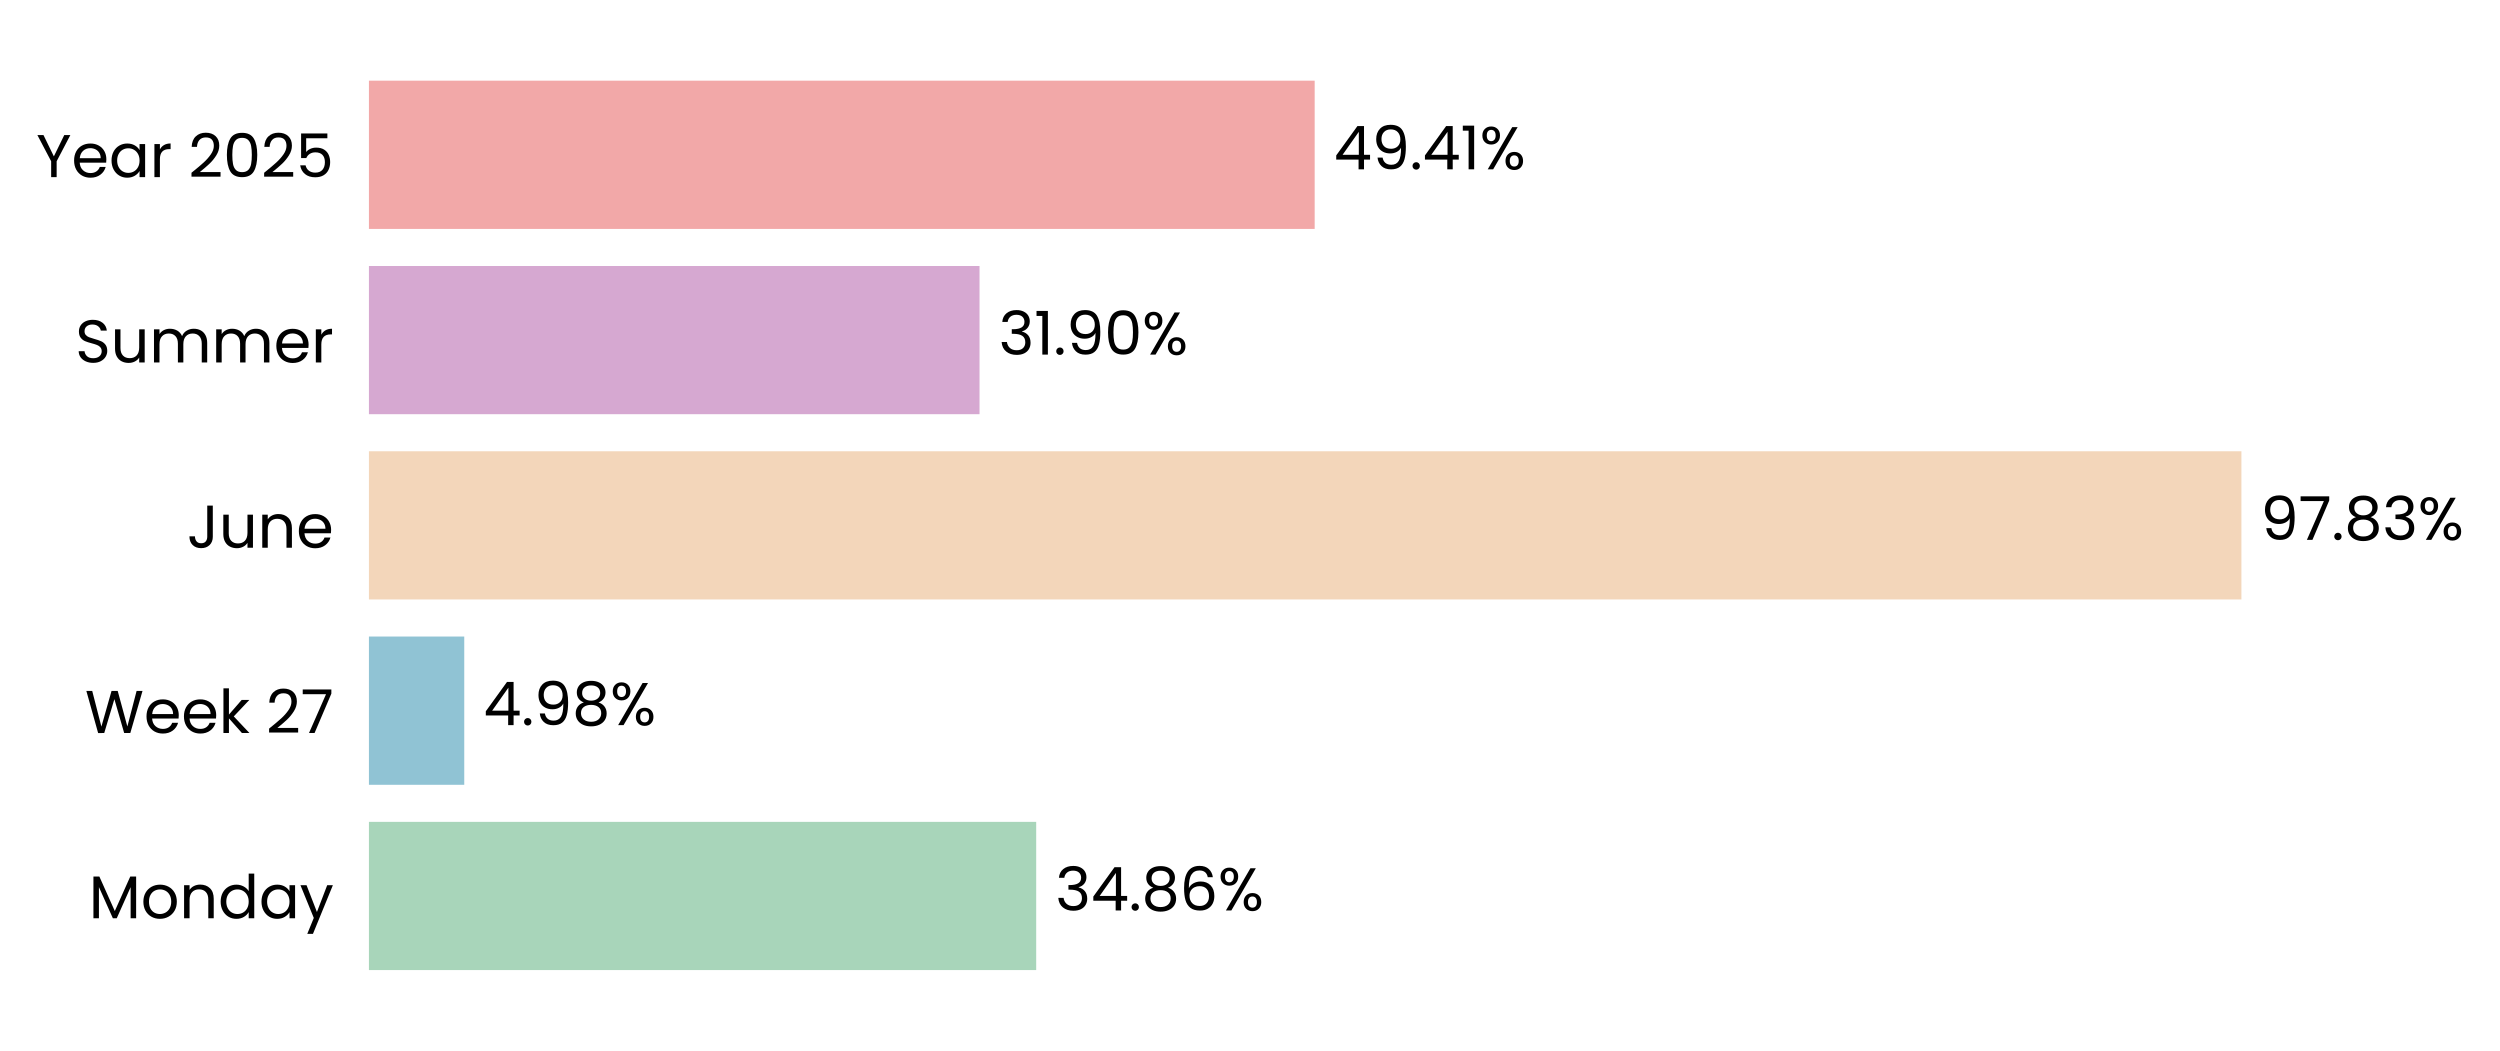
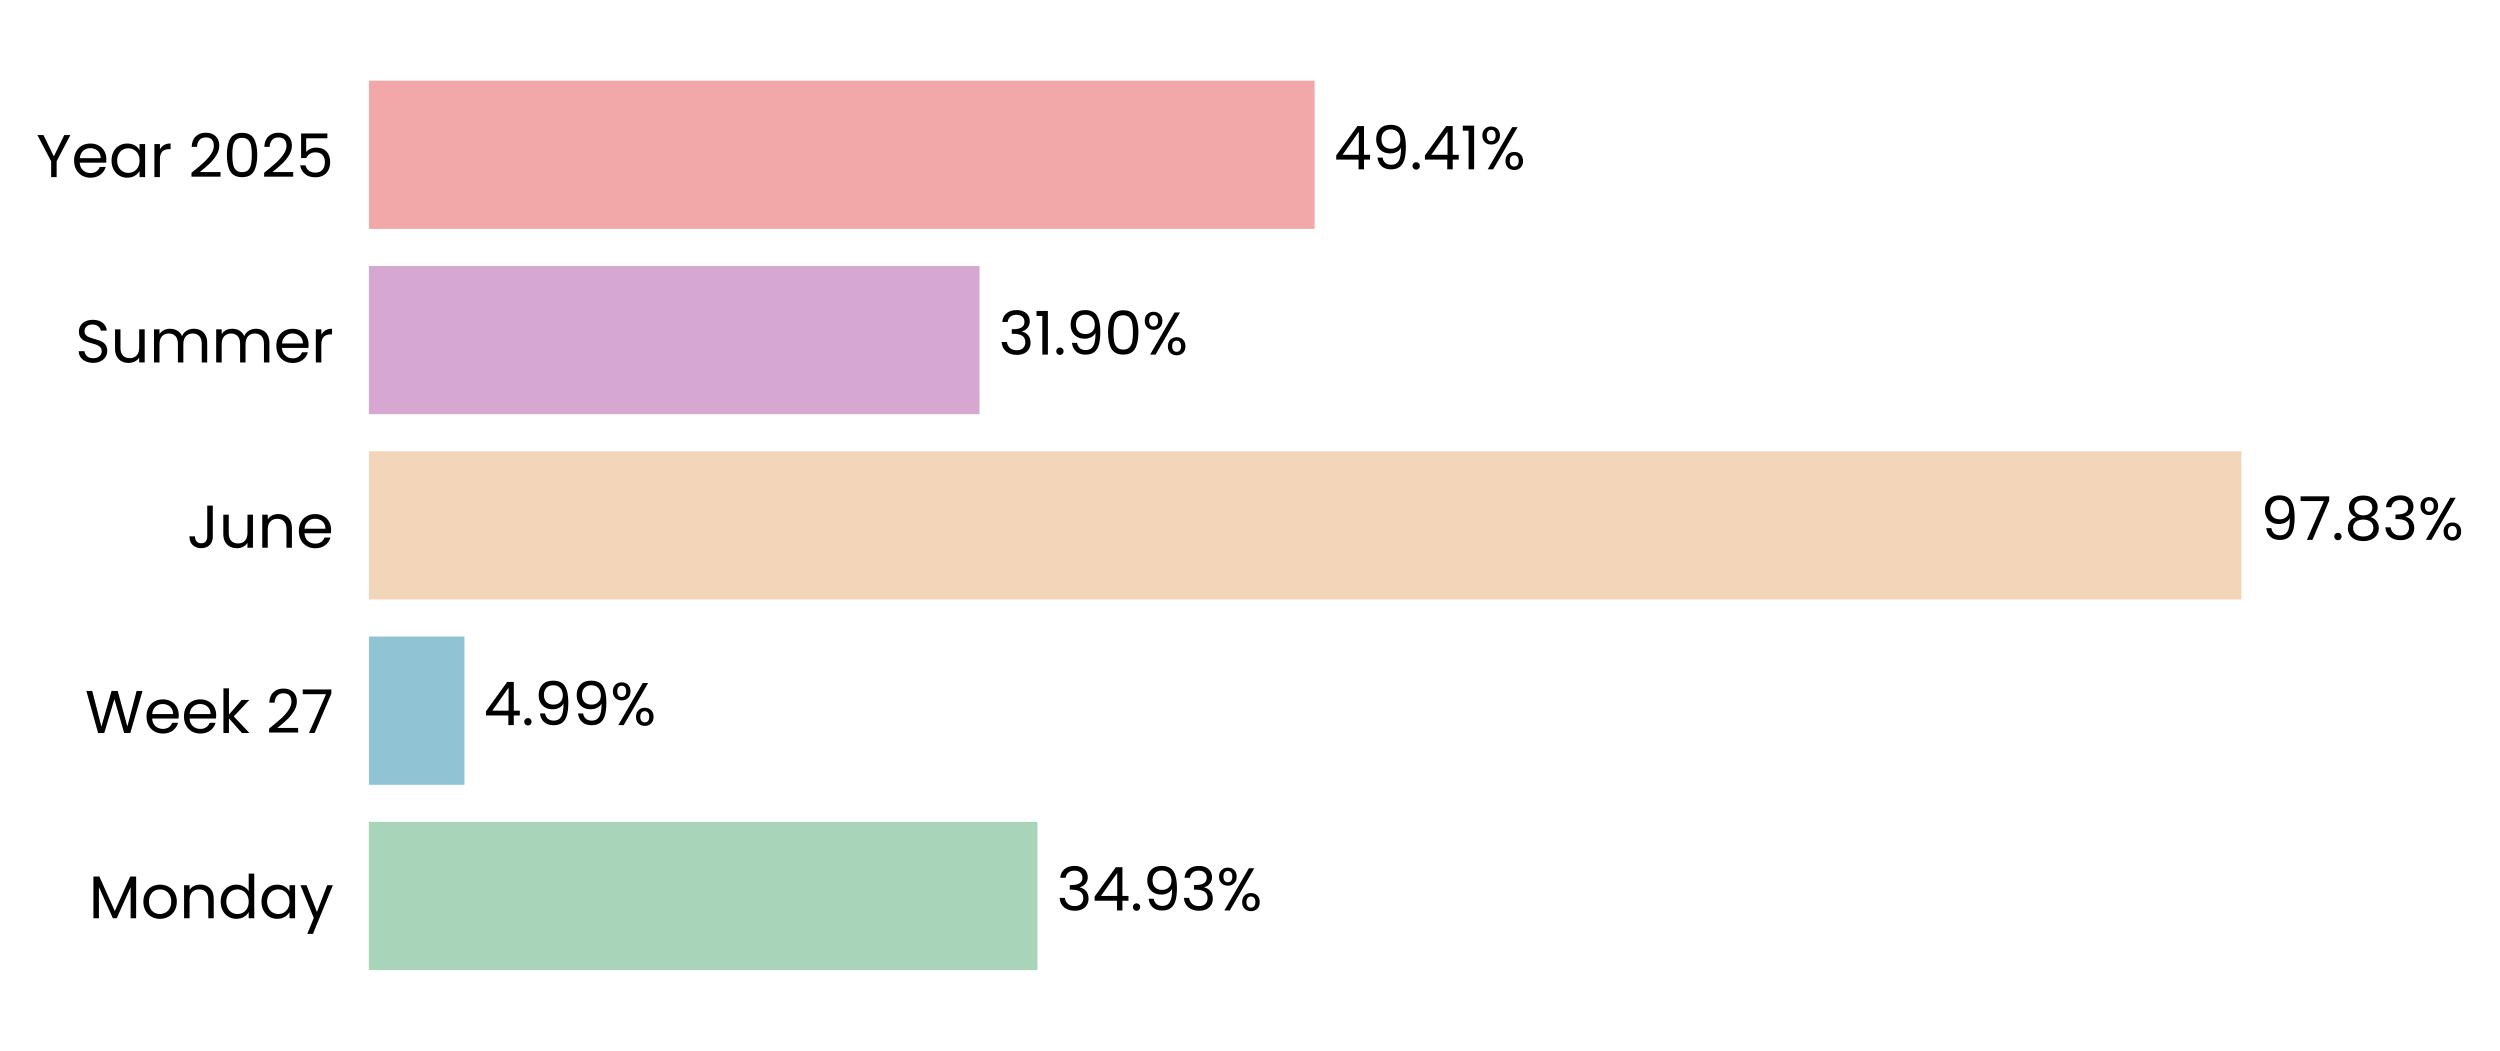
<svg xmlns="http://www.w3.org/2000/svg" xmlns:xlink="http://www.w3.org/1999/xlink" width="496.781pt" height="208.8pt" viewBox="0 0 496.781 208.8" version="1.1">
  <defs>
    <style type="text/css">*{stroke-linejoin: round; stroke-linecap: butt}</style>
  </defs>
  <g id="figure_1">
    <g id="patch_1">
      <path d="M 0 208.8  L 496.781 208.8  L 496.781 0  L 0 0  L 0 208.8  z " style="fill: none" />
    </g>
    <g id="axes_1">
      <g id="patch_2">
-         <path d="M 73.311 201.6  L 453.656 201.6  L 453.656 7.2  L 73.311 7.2  L 73.311 201.6  z " style="fill: none" />
+         <path d="M 73.311 201.6  L 453.647 201.6  L 453.647 7.2  L 73.311 7.2  L 73.311 201.6  z " style="fill: none" />
      </g>
      <g id="patch_3">
-         <path d="M 73.311 192.764  L 205.904 192.764  L 205.904 163.309  L 73.311 163.309  z " clip-path="url(#p4b9b4a0354)" style="fill: #a8d5ba" />
+         <path d="M 73.311 192.764  L 206.165 192.764  L 206.165 163.309  L 73.311 163.309  z " clip-path="url(#pa74dcba939)" style="fill: #a8d5ba" />
      </g>
      <g id="patch_4">
-         <path d="M 73.311 155.945  L 92.253 155.945  L 92.253 126.491  L 73.311 126.491  z " clip-path="url(#p4b9b4a0354)" style="fill: #90c3d4" />
+         <path d="M 73.311 155.945  L 92.29 155.945  L 92.29 126.491  L 73.311 126.491  z " clip-path="url(#pa74dcba939)" style="fill: #90c3d4" />
      </g>
      <g id="patch_5">
-         <path d="M 73.311 119.127  L 445.398 119.127  L 445.398 89.673  L 73.311 89.673  z " clip-path="url(#p4b9b4a0354)" style="fill: #f3d6ba" />
+         <path d="M 73.311 119.127  L 445.398 119.127  L 445.398 89.673  L 73.311 89.673  z " clip-path="url(#pa74dcba939)" style="fill: #f3d6ba" />
      </g>
      <g id="patch_6">
-         <path d="M 73.311 82.309  L 194.644 82.309  L 194.644 52.855  L 73.311 52.855  z " clip-path="url(#p4b9b4a0354)" style="fill: #d6a8d1" />
+         <path d="M 73.311 82.309  L 194.644 82.309  L 194.644 52.855  L 73.311 52.855  z " clip-path="url(#pa74dcba939)" style="fill: #d6a8d1" />
      </g>
      <g id="patch_7">
-         <path d="M 73.311 45.491  L 261.242 45.491  L 261.242 16.036  L 73.311 16.036  z " clip-path="url(#p4b9b4a0354)" style="fill: #f2a8a8" />
+         <path d="M 73.311 45.491  L 261.238 45.491  L 261.238 16.036  L 73.311 16.036  z " clip-path="url(#pa74dcba939)" style="fill: #f2a8a8" />
      </g>
      <g id="matplotlib.axis_1">
        <g id="ytick_1">
          <g id="text_1">
            <g transform="translate(17.64187 182.4764) scale(0.12 -0.12)">
              <defs>
                <path id="Poppins-Regular-4d" d="M 5018 4429  L 5018 0  L 4435 0  L 4435 3302  L 2963 0  L 2554 0  L 1075 3309  L 1075 0  L 493 0  L 493 4429  L 1120 4429  L 2758 768  L 4397 4429  L 5018 4429  z " transform="scale(0.015625)" />
                <path id="Poppins-Regular-6f" d="M 2022 -58  Q 1530 -58 1130 166  Q 730 390 502 803  Q 275 1216 275 1760  Q 275 2298 508 2710  Q 742 3123 1145 3344  Q 1549 3565 2048 3565  Q 2547 3565 2950 3344  Q 3354 3123 3587 2713  Q 3821 2304 3821 1760  Q 3821 1216 3581 803  Q 3341 390 2931 166  Q 2522 -58 2022 -58  z M 2022 454  Q 2336 454 2611 601  Q 2886 749 3056 1043  Q 3226 1338 3226 1760  Q 3226 2182 3059 2476  Q 2893 2771 2624 2915  Q 2355 3059 2042 3059  Q 1722 3059 1456 2915  Q 1190 2771 1030 2476  Q 870 2182 870 1760  Q 870 1331 1027 1036  Q 1184 742 1446 598  Q 1709 454 2022 454  z " transform="scale(0.015625)" />
                <path id="Poppins-Regular-6e" d="M 2202 3571  Q 2842 3571 3238 3184  Q 3635 2797 3635 2067  L 3635 0  L 3059 0  L 3059 1984  Q 3059 2509 2796 2787  Q 2534 3066 2080 3066  Q 1619 3066 1347 2778  Q 1075 2490 1075 1939  L 1075 0  L 493 0  L 493 3507  L 1075 3507  L 1075 3008  Q 1248 3277 1545 3424  Q 1843 3571 2202 3571  z " transform="scale(0.015625)" />
                <path id="Poppins-Regular-64" d="M 275 1766  Q 275 2304 492 2710  Q 710 3117 1091 3341  Q 1472 3565 1946 3565  Q 2355 3565 2707 3376  Q 3059 3187 3245 2880  L 3245 4736  L 3834 4736  L 3834 0  L 3245 0  L 3245 659  Q 3072 346 2733 144  Q 2394 -58 1939 -58  Q 1472 -58 1091 172  Q 710 403 492 819  Q 275 1235 275 1766  z M 3245 1760  Q 3245 2157 3085 2451  Q 2925 2746 2653 2902  Q 2381 3059 2054 3059  Q 1728 3059 1459 2905  Q 1190 2752 1030 2457  Q 870 2163 870 1766  Q 870 1363 1030 1065  Q 1190 768 1459 611  Q 1728 454 2054 454  Q 2381 454 2653 611  Q 2925 768 3085 1065  Q 3245 1363 3245 1760  z " transform="scale(0.015625)" />
                <path id="Poppins-Regular-61" d="M 275 1766  Q 275 2304 492 2710  Q 710 3117 1091 3341  Q 1472 3565 1939 3565  Q 2400 3565 2739 3366  Q 3078 3168 3245 2867  L 3245 3507  L 3834 3507  L 3834 0  L 3245 0  L 3245 653  Q 3072 346 2729 144  Q 2387 -58 1933 -58  Q 1466 -58 1088 172  Q 710 403 492 819  Q 275 1235 275 1766  z M 3245 1760  Q 3245 2157 3085 2451  Q 2925 2746 2653 2902  Q 2381 3059 2054 3059  Q 1728 3059 1459 2905  Q 1190 2752 1030 2457  Q 870 2163 870 1766  Q 870 1363 1030 1065  Q 1190 768 1459 611  Q 1728 454 2054 454  Q 2381 454 2653 611  Q 2925 768 3085 1065  Q 3245 1363 3245 1760  z " transform="scale(0.015625)" />
                <path id="Poppins-Regular-79" d="M 3514 3507  L 1402 -1651  L 800 -1651  L 1491 38  L 77 3507  L 723 3507  L 1824 666  L 2912 3507  L 3514 3507  z " transform="scale(0.015625)" />
              </defs>
              <use xlink:href="#Poppins-Regular-4d" />
              <use xlink:href="#Poppins-Regular-6f" transform="translate(86.09999 0)" />
              <use xlink:href="#Poppins-Regular-6e" transform="translate(150.1 0)" />
              <use xlink:href="#Poppins-Regular-64" transform="translate(214.1 0)" />
              <use xlink:href="#Poppins-Regular-61" transform="translate(281.7 0)" />
              <use xlink:href="#Poppins-Regular-79" transform="translate(349.2999 0)" />
            </g>
          </g>
        </g>
        <g id="ytick_2">
          <g id="text_2">
            <g transform="translate(16.88437 145.6582) scale(0.12 -0.12)">
              <defs>
                <path id="Poppins-Regular-57" d="M 6099 4461  L 4806 0  L 4154 0  L 3117 3590  L 2042 0  L 1395 -6  L 147 4461  L 768 4461  L 1741 678  L 2816 4461  L 3469 4461  L 4493 691  L 5472 4461  L 6099 4461  z " transform="scale(0.015625)" />
                <path id="Poppins-Regular-65" d="M 3693 1888  Q 3693 1722 3674 1536  L 870 1536  Q 902 1018 1225 726  Q 1549 435 2010 435  Q 2387 435 2640 611  Q 2893 787 2995 1082  L 3622 1082  Q 3482 576 3059 259  Q 2637 -58 2010 -58  Q 1510 -58 1116 166  Q 723 390 499 803  Q 275 1216 275 1760  Q 275 2304 492 2713  Q 710 3123 1104 3344  Q 1498 3565 2010 3565  Q 2509 3565 2893 3347  Q 3277 3130 3485 2749  Q 3693 2368 3693 1888  z M 3091 2010  Q 3091 2342 2944 2582  Q 2797 2822 2544 2947  Q 2291 3072 1984 3072  Q 1542 3072 1232 2790  Q 922 2509 877 2010  L 3091 2010  z " transform="scale(0.015625)" />
                <path id="Poppins-Regular-6b" d="M 2451 0  L 1075 1549  L 1075 0  L 493 0  L 493 4736  L 1075 4736  L 1075 1952  L 2426 3507  L 3238 3507  L 1587 1760  L 3245 0  L 2451 0  z " transform="scale(0.015625)" />
                <path id="Poppins-Regular-20" transform="scale(0.015625)" />
                <path id="Poppins-Regular-32" d="M 326 467  Q 1139 1120 1600 1539  Q 2061 1958 2377 2416  Q 2694 2874 2694 3315  Q 2694 3731 2492 3971  Q 2291 4211 1843 4211  Q 1408 4211 1168 3939  Q 928 3667 909 3213  L 346 3213  Q 371 3930 780 4320  Q 1190 4710 1837 4710  Q 2496 4710 2883 4345  Q 3270 3981 3270 3341  Q 3270 2810 2953 2307  Q 2637 1805 2233 1424  Q 1830 1043 1203 538  L 3405 538  L 3405 51  L 326 51  L 326 467  z " transform="scale(0.015625)" />
                <path id="Poppins-Regular-37" d="M 3245 4173  L 1466 0  L 877 0  L 2682 4115  L 211 4115  L 211 4614  L 3245 4614  L 3245 4173  z " transform="scale(0.015625)" />
              </defs>
              <use xlink:href="#Poppins-Regular-57" />
              <use xlink:href="#Poppins-Regular-65" transform="translate(97.59999 0)" />
              <use xlink:href="#Poppins-Regular-65" transform="translate(159.6 0)" />
              <use xlink:href="#Poppins-Regular-6b" transform="translate(221.6 0)" />
              <use xlink:href="#Poppins-Regular-20" transform="translate(273.0999 0)" />
              <use xlink:href="#Poppins-Regular-32" transform="translate(299.7999 0)" />
              <use xlink:href="#Poppins-Regular-37" transform="translate(357.2999 0)" />
            </g>
          </g>
        </g>
        <g id="ytick_3">
          <g id="text_3">
            <g transform="translate(37.15125 108.84) scale(0.12 -0.12)">
              <defs>
                <path id="Poppins-Regular-4a" d="M 2739 4461  L 2739 1165  Q 2739 614 2400 284  Q 2061 -45 1504 -45  Q 941 -45 601 291  Q 262 627 262 1210  L 845 1210  Q 851 883 1014 678  Q 1178 474 1504 474  Q 1830 474 1990 669  Q 2150 864 2150 1165  L 2150 4461  L 2739 4461  z " transform="scale(0.015625)" />
                <path id="Poppins-Regular-75" d="M 3603 3507  L 3603 0  L 3021 0  L 3021 518  Q 2854 250 2556 99  Q 2259 -51 1901 -51  Q 1491 -51 1164 118  Q 838 288 649 627  Q 461 966 461 1453  L 461 3507  L 1037 3507  L 1037 1530  Q 1037 1011 1299 732  Q 1562 454 2016 454  Q 2483 454 2752 742  Q 3021 1030 3021 1581  L 3021 3507  L 3603 3507  z " transform="scale(0.015625)" />
              </defs>
              <use xlink:href="#Poppins-Regular-4a" />
              <use xlink:href="#Poppins-Regular-75" transform="translate(52.99999 0)" />
              <use xlink:href="#Poppins-Regular-6e" transform="translate(117 0)" />
              <use xlink:href="#Poppins-Regular-65" transform="translate(181 0)" />
            </g>
          </g>
        </g>
        <g id="ytick_4">
          <g id="text_4">
            <g transform="translate(14.95125 72.02182) scale(0.12 -0.12)">
              <defs>
                <path id="Poppins-Regular-53" d="M 1907 -45  Q 1466 -45 1117 112  Q 768 269 569 547  Q 371 826 365 1190  L 986 1190  Q 1018 877 1245 662  Q 1472 448 1907 448  Q 2323 448 2563 656  Q 2803 864 2803 1190  Q 2803 1446 2662 1606  Q 2522 1766 2310 1849  Q 2099 1933 1741 2029  Q 1299 2144 1033 2259  Q 768 2374 579 2620  Q 390 2867 390 3283  Q 390 3648 576 3929  Q 762 4211 1098 4364  Q 1434 4518 1869 4518  Q 2496 4518 2896 4204  Q 3296 3891 3347 3373  L 2707 3373  Q 2675 3629 2438 3824  Q 2202 4019 1811 4019  Q 1446 4019 1216 3830  Q 986 3642 986 3302  Q 986 3059 1123 2905  Q 1261 2752 1462 2672  Q 1664 2592 2029 2490  Q 2470 2368 2739 2249  Q 3008 2131 3200 1884  Q 3392 1638 3392 1216  Q 3392 890 3219 602  Q 3046 314 2707 134  Q 2368 -45 1907 -45  z " transform="scale(0.015625)" />
                <path id="Poppins-Regular-6d" d="M 4710 3571  Q 5120 3571 5440 3401  Q 5760 3232 5945 2893  Q 6131 2554 6131 2067  L 6131 0  L 5555 0  L 5555 1984  Q 5555 2509 5296 2787  Q 5037 3066 4595 3066  Q 4141 3066 3872 2774  Q 3603 2483 3603 1933  L 3603 0  L 3027 0  L 3027 1984  Q 3027 2509 2768 2787  Q 2509 3066 2067 3066  Q 1613 3066 1344 2774  Q 1075 2483 1075 1933  L 1075 0  L 493 0  L 493 3507  L 1075 3507  L 1075 3002  Q 1248 3277 1539 3424  Q 1830 3571 2182 3571  Q 2624 3571 2963 3372  Q 3302 3174 3469 2790  Q 3616 3162 3955 3366  Q 4294 3571 4710 3571  z " transform="scale(0.015625)" />
                <path id="Poppins-Regular-72" d="M 1075 2938  Q 1229 3238 1513 3404  Q 1798 3571 2208 3571  L 2208 2970  L 2054 2970  Q 1075 2970 1075 1907  L 1075 0  L 493 0  L 493 3507  L 1075 3507  L 1075 2938  z " transform="scale(0.015625)" />
              </defs>
              <use xlink:href="#Poppins-Regular-53" />
              <use xlink:href="#Poppins-Regular-75" transform="translate(58.7 0)" />
              <use xlink:href="#Poppins-Regular-6d" transform="translate(122.7 0)" />
              <use xlink:href="#Poppins-Regular-6d" transform="translate(225.7 0)" />
              <use xlink:href="#Poppins-Regular-65" transform="translate(328.7 0)" />
              <use xlink:href="#Poppins-Regular-72" transform="translate(390.6999 0)" />
            </g>
          </g>
        </g>
        <g id="ytick_5">
          <g id="text_5">
            <g transform="translate(7.2 35.20364) scale(0.12 -0.12)">
              <defs>
                <path id="Poppins-Regular-59" d="M 3616 4461  L 2163 1683  L 2163 0  L 1581 0  L 1581 1683  L 122 4461  L 768 4461  L 1869 2202  L 2970 4461  L 3616 4461  z " transform="scale(0.015625)" />
                <path id="Poppins-Regular-30" d="M 397 2362  Q 397 3462 755 4080  Q 1114 4698 2010 4698  Q 2899 4698 3257 4080  Q 3616 3462 3616 2362  Q 3616 1242 3257 621  Q 2899 0 2010 0  Q 1114 0 755 621  Q 397 1242 397 2362  z M 3040 2362  Q 3040 2918 2966 3305  Q 2893 3693 2665 3929  Q 2438 4166 2010 4166  Q 1574 4166 1347 3929  Q 1120 3693 1046 3305  Q 973 2918 973 2362  Q 973 1786 1046 1395  Q 1120 1005 1347 768  Q 1574 531 2010 531  Q 2438 531 2665 768  Q 2893 1005 2966 1395  Q 3040 1786 3040 2362  z " transform="scale(0.015625)" />
                <path id="Poppins-Regular-35" d="M 3347 4122  L 1101 4122  L 1101 2662  Q 1248 2867 1536 2998  Q 1824 3130 2157 3130  Q 2688 3130 3021 2909  Q 3354 2688 3498 2339  Q 3642 1990 3642 1600  Q 3642 1139 3469 774  Q 3296 410 2941 198  Q 2586 -13 2061 -13  Q 1389 -13 973 332  Q 557 678 467 1254  L 1037 1254  Q 1120 890 1389 685  Q 1658 480 2067 480  Q 2573 480 2829 784  Q 3085 1088 3085 1587  Q 3085 2086 2829 2358  Q 2573 2630 2074 2630  Q 1734 2630 1481 2467  Q 1229 2304 1114 2022  L 563 2022  L 563 4634  L 3347 4634  L 3347 4122  z " transform="scale(0.015625)" />
              </defs>
              <use xlink:href="#Poppins-Regular-59" />
              <use xlink:href="#Poppins-Regular-65" transform="translate(58.39999 0)" />
              <use xlink:href="#Poppins-Regular-61" transform="translate(120.4 0)" />
              <use xlink:href="#Poppins-Regular-72" transform="translate(188 0)" />
              <use xlink:href="#Poppins-Regular-20" transform="translate(225.3 0)" />
              <use xlink:href="#Poppins-Regular-32" transform="translate(252 0)" />
              <use xlink:href="#Poppins-Regular-30" transform="translate(309.4999 0)" />
              <use xlink:href="#Poppins-Regular-32" transform="translate(372.2999 0)" />
              <use xlink:href="#Poppins-Regular-35" transform="translate(429.7999 0)" />
            </g>
          </g>
        </g>
      </g>
      <g id="text_6">
-         <g transform="translate(209.7072 180.9164) scale(0.12 -0.12)">
+         <g transform="translate(209.9681 180.9164) scale(0.12 -0.12)">
          <defs>
            <path id="Poppins-Regular-33" d="M 384 3462  Q 429 4051 838 4384  Q 1248 4717 1901 4717  Q 2336 4717 2653 4560  Q 2970 4403 3133 4134  Q 3296 3866 3296 3526  Q 3296 3130 3069 2842  Q 2842 2554 2477 2470  L 2477 2438  Q 2893 2336 3136 2035  Q 3379 1734 3379 1248  Q 3379 883 3212 592  Q 3046 301 2713 134  Q 2381 -32 1914 -32  Q 1235 -32 800 323  Q 365 678 314 1331  L 877 1331  Q 922 947 1190 704  Q 1459 461 1907 461  Q 2355 461 2588 694  Q 2822 928 2822 1299  Q 2822 1779 2502 1990  Q 2182 2202 1536 2202  L 1389 2202  L 1389 2688  L 1542 2688  Q 2131 2694 2432 2883  Q 2733 3072 2733 3469  Q 2733 3808 2512 4013  Q 2291 4218 1882 4218  Q 1485 4218 1241 4013  Q 998 3808 954 3462  L 384 3462  z " transform="scale(0.015625)" />
            <path id="Poppins-Regular-34" d="M 256 1030  L 256 1472  L 2502 4582  L 3200 4582  L 3200 1536  L 3840 1536  L 3840 1030  L 3200 1030  L 3200 0  L 2624 0  L 2624 1030  L 256 1030  z M 2650 3974  L 928 1536  L 2650 1536  L 2650 3974  z " transform="scale(0.015625)" />
            <path id="Poppins-Regular-2e" d="M 678 -38  Q 512 -38 397 77  Q 282 192 282 358  Q 282 525 397 640  Q 512 755 678 755  Q 838 755 950 640  Q 1062 525 1062 358  Q 1062 192 950 77  Q 838 -38 678 -38  z " transform="scale(0.015625)" />
-             <path id="Poppins-Regular-38" d="M 1242 2406  Q 883 2547 691 2816  Q 499 3085 499 3469  Q 499 3814 672 4092  Q 845 4371 1187 4534  Q 1530 4698 2016 4698  Q 2502 4698 2844 4534  Q 3187 4371 3363 4092  Q 3539 3814 3539 3469  Q 3539 3098 3340 2819  Q 3142 2541 2797 2406  Q 3194 2285 3427 1981  Q 3661 1677 3661 1248  Q 3661 832 3456 521  Q 3251 211 2876 41  Q 2502 -128 2016 -128  Q 1530 -128 1162 41  Q 794 211 589 521  Q 384 832 384 1248  Q 384 1677 614 1984  Q 845 2291 1242 2406  z M 2976 3398  Q 2976 3789 2720 4000  Q 2464 4211 2016 4211  Q 1574 4211 1318 4000  Q 1062 3789 1062 3392  Q 1062 3034 1328 2816  Q 1594 2598 2016 2598  Q 2445 2598 2710 2819  Q 2976 3040 2976 3398  z M 2016 2150  Q 1542 2150 1241 1929  Q 941 1709 941 1267  Q 941 858 1232 608  Q 1523 358 2016 358  Q 2509 358 2797 608  Q 3085 858 3085 1267  Q 3085 1696 2790 1923  Q 2496 2150 2016 2150  z " transform="scale(0.015625)" />
-             <path id="Poppins-Regular-36" d="M 2976 3526  Q 2835 4237 2099 4237  Q 1530 4237 1248 3798  Q 966 3360 973 2355  Q 1120 2688 1462 2877  Q 1805 3066 2227 3066  Q 2886 3066 3280 2656  Q 3674 2246 3674 1523  Q 3674 1088 3504 742  Q 3334 397 2992 192  Q 2650 -13 2163 -13  Q 1504 -13 1133 281  Q 762 576 614 1094  Q 467 1613 467 2374  Q 467 4723 2106 4723  Q 2733 4723 3091 4384  Q 3450 4045 3514 3526  L 2976 3526  z M 2106 2573  Q 1830 2573 1587 2461  Q 1344 2349 1193 2121  Q 1043 1894 1043 1568  Q 1043 1082 1324 778  Q 1606 474 2131 474  Q 2579 474 2844 752  Q 3110 1030 3110 1504  Q 3110 2003 2854 2288  Q 2598 2573 2106 2573  z " transform="scale(0.015625)" />
+             <path id="Poppins-Regular-39" d="M 1146 1242  Q 1210 877 1443 678  Q 1677 480 2074 480  Q 2605 480 2857 896  Q 3110 1312 3098 2298  Q 2963 2010 2649 1846  Q 2336 1683 1952 1683  Q 1523 1683 1187 1859  Q 851 2035 659 2374  Q 467 2714 467 3194  Q 467 3878 864 4297  Q 1261 4717 1990 4717  Q 2886 4717 3248 4134  Q 3610 3552 3610 2400  Q 3610 1594 3466 1069  Q 3322 544 2979 269  Q 2637 -6 2042 -6  Q 1389 -6 1024 346  Q 659 698 608 1242  L 1146 1242  z M 2048 2176  Q 2477 2176 2752 2441  Q 3027 2707 3027 3162  Q 3027 3642 2758 3936  Q 2490 4230 2003 4230  Q 1555 4230 1289 3948  Q 1024 3667 1024 3206  Q 1024 2739 1286 2457  Q 1549 2176 2048 2176  z " transform="scale(0.015625)" />
            <path id="Poppins-Regular-25" d="M 269 3584  Q 269 4019 531 4278  Q 794 4538 1203 4538  Q 1613 4538 1875 4278  Q 2138 4019 2138 3584  Q 2138 3142 1875 2883  Q 1613 2624 1203 2624  Q 794 2624 531 2883  Q 269 3142 269 3584  z M 4006 4467  L 1414 0  L 838 0  L 3430 4467  L 4006 4467  z M 1203 4179  Q 986 4179 861 4028  Q 736 3878 736 3584  Q 736 3290 861 3136  Q 986 2982 1203 2982  Q 1421 2982 1549 3139  Q 1677 3296 1677 3584  Q 1677 3878 1549 4028  Q 1421 4179 1203 4179  z M 2720 883  Q 2720 1325 2982 1584  Q 3245 1843 3654 1843  Q 4064 1843 4323 1584  Q 4582 1325 4582 883  Q 4582 448 4323 185  Q 4064 -77 3654 -77  Q 3245 -77 2982 182  Q 2720 442 2720 883  z M 3648 1478  Q 3430 1478 3302 1328  Q 3174 1178 3174 883  Q 3174 595 3302 444  Q 3430 294 3648 294  Q 3866 294 3994 444  Q 4122 595 4122 883  Q 4122 1178 3994 1328  Q 3866 1478 3648 1478  z " transform="scale(0.015625)" />
          </defs>
          <use xlink:href="#Poppins-Regular-33" />
          <use xlink:href="#Poppins-Regular-34" transform="translate(58.89999 0)" />
          <use xlink:href="#Poppins-Regular-2e" transform="translate(121.8 0)" />
-           <use xlink:href="#Poppins-Regular-38" transform="translate(142.8 0)" />
-           <use xlink:href="#Poppins-Regular-36" transform="translate(205.9 0)" />
-           <use xlink:href="#Poppins-Regular-25" transform="translate(269.3999 0)" />
+           <use xlink:href="#Poppins-Regular-39" transform="translate(142.8 0)" />
+           <use xlink:href="#Poppins-Regular-33" transform="translate(205.8 0)" />
+           <use xlink:href="#Poppins-Regular-25" transform="translate(264.7 0)" />
        </g>
      </g>
      <g id="text_7">
-         <g transform="translate(96.05649 144.0982) scale(0.12 -0.12)">
-           <defs>
-             <path id="Poppins-Regular-39" d="M 1146 1242  Q 1210 877 1443 678  Q 1677 480 2074 480  Q 2605 480 2857 896  Q 3110 1312 3098 2298  Q 2963 2010 2649 1846  Q 2336 1683 1952 1683  Q 1523 1683 1187 1859  Q 851 2035 659 2374  Q 467 2714 467 3194  Q 467 3878 864 4297  Q 1261 4717 1990 4717  Q 2886 4717 3248 4134  Q 3610 3552 3610 2400  Q 3610 1594 3466 1069  Q 3322 544 2979 269  Q 2637 -6 2042 -6  Q 1389 -6 1024 346  Q 659 698 608 1242  L 1146 1242  z M 2048 2176  Q 2477 2176 2752 2441  Q 3027 2707 3027 3162  Q 3027 3642 2758 3936  Q 2490 4230 2003 4230  Q 1555 4230 1289 3948  Q 1024 3667 1024 3206  Q 1024 2739 1286 2457  Q 1549 2176 2048 2176  z " transform="scale(0.015625)" />
-           </defs>
+         <g transform="translate(96.09368 144.0982) scale(0.12 -0.12)">
          <use xlink:href="#Poppins-Regular-34" />
          <use xlink:href="#Poppins-Regular-2e" transform="translate(62.89999 0)" />
          <use xlink:href="#Poppins-Regular-39" transform="translate(83.89998 0)" />
-           <use xlink:href="#Poppins-Regular-38" transform="translate(146.9 0)" />
-           <use xlink:href="#Poppins-Regular-25" transform="translate(210 0)" />
+           <use xlink:href="#Poppins-Regular-39" transform="translate(146.9 0)" />
+           <use xlink:href="#Poppins-Regular-25" transform="translate(209.8999 0)" />
        </g>
      </g>
      <g id="text_8">
-         <g transform="translate(449.2014 107.28) scale(0.12 -0.12)">
+         <g transform="translate(449.2012 107.28) scale(0.12 -0.12)">
+           <defs>
+             <path id="Poppins-Regular-38" d="M 1242 2406  Q 883 2547 691 2816  Q 499 3085 499 3469  Q 499 3814 672 4092  Q 845 4371 1187 4534  Q 1530 4698 2016 4698  Q 2502 4698 2844 4534  Q 3187 4371 3363 4092  Q 3539 3814 3539 3469  Q 3539 3098 3340 2819  Q 3142 2541 2797 2406  Q 3194 2285 3427 1981  Q 3661 1677 3661 1248  Q 3661 832 3456 521  Q 3251 211 2876 41  Q 2502 -128 2016 -128  Q 1530 -128 1162 41  Q 794 211 589 521  Q 384 832 384 1248  Q 384 1677 614 1984  Q 845 2291 1242 2406  z M 2976 3398  Q 2976 3789 2720 4000  Q 2464 4211 2016 4211  Q 1574 4211 1318 4000  Q 1062 3789 1062 3392  Q 1062 3034 1328 2816  Q 1594 2598 2016 2598  Q 2445 2598 2710 2819  Q 2976 3040 2976 3398  z M 2016 2150  Q 1542 2150 1241 1929  Q 941 1709 941 1267  Q 941 858 1232 608  Q 1523 358 2016 358  Q 2509 358 2797 608  Q 3085 858 3085 1267  Q 3085 1696 2790 1923  Q 2496 2150 2016 2150  z " transform="scale(0.015625)" />
+           </defs>
          <use xlink:href="#Poppins-Regular-39" />
          <use xlink:href="#Poppins-Regular-37" transform="translate(62.99999 0)" />
          <use xlink:href="#Poppins-Regular-2e" transform="translate(117.6 0)" />
          <use xlink:href="#Poppins-Regular-38" transform="translate(138.6 0)" />
          <use xlink:href="#Poppins-Regular-33" transform="translate(201.7 0)" />
          <use xlink:href="#Poppins-Regular-25" transform="translate(260.5999 0)" />
        </g>
      </g>
      <g id="text_9">
-         <g transform="translate(198.4473 70.46182) scale(0.12 -0.12)">
+         <g transform="translate(198.4472 70.46182) scale(0.12 -0.12)">
          <defs>
            <path id="Poppins-Regular-31" d="M 243 4096  L 243 4627  L 1446 4627  L 1446 0  L 858 0  L 858 4096  L 243 4096  z " transform="scale(0.015625)" />
          </defs>
          <use xlink:href="#Poppins-Regular-33" />
          <use xlink:href="#Poppins-Regular-31" transform="translate(58.89999 0)" />
          <use xlink:href="#Poppins-Regular-2e" transform="translate(90.89998 0)" />
          <use xlink:href="#Poppins-Regular-39" transform="translate(111.9 0)" />
          <use xlink:href="#Poppins-Regular-30" transform="translate(174.8999 0)" />
          <use xlink:href="#Poppins-Regular-25" transform="translate(237.6999 0)" />
        </g>
      </g>
      <g id="text_10">
-         <g transform="translate(265.0454 33.64364) scale(0.12 -0.12)">
+         <g transform="translate(265.0416 33.64364) scale(0.12 -0.12)">
          <use xlink:href="#Poppins-Regular-34" />
          <use xlink:href="#Poppins-Regular-39" transform="translate(62.89999 0)" />
          <use xlink:href="#Poppins-Regular-2e" transform="translate(125.9 0)" />
          <use xlink:href="#Poppins-Regular-34" transform="translate(146.9 0)" />
          <use xlink:href="#Poppins-Regular-31" transform="translate(209.8 0)" />
          <use xlink:href="#Poppins-Regular-25" transform="translate(241.7999 0)" />
        </g>
      </g>
    </g>
  </g>
  <defs>
-     <clipPath id="p4b9b4a0354">
-       <rect x="73.311" y="7.2" width="380.345" height="194.4" />
+     <clipPath id="pa74dcba939">
+       <rect x="73.311" y="7.2" width="380.336" height="194.4" />
    </clipPath>
  </defs>
</svg>
